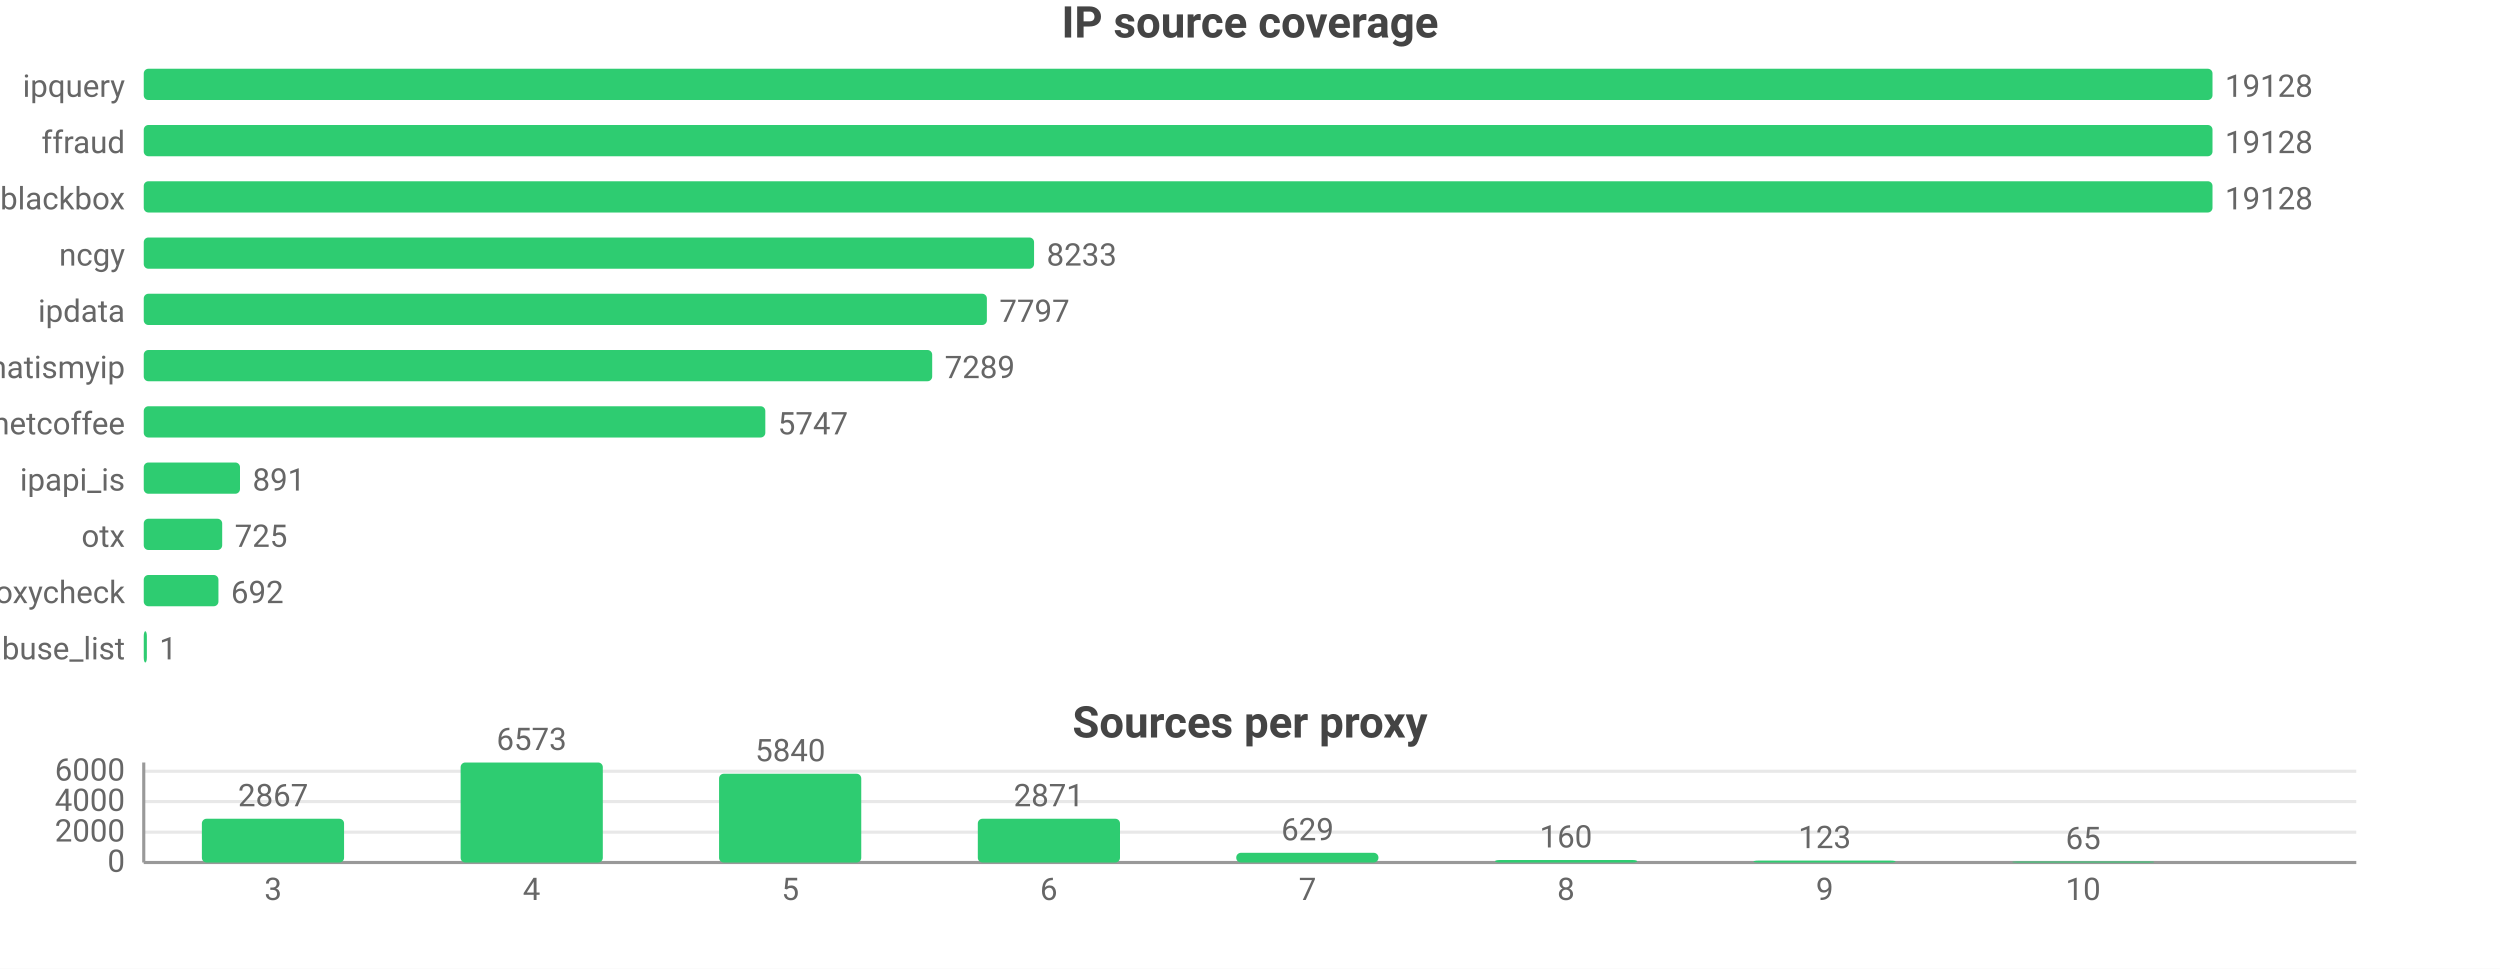
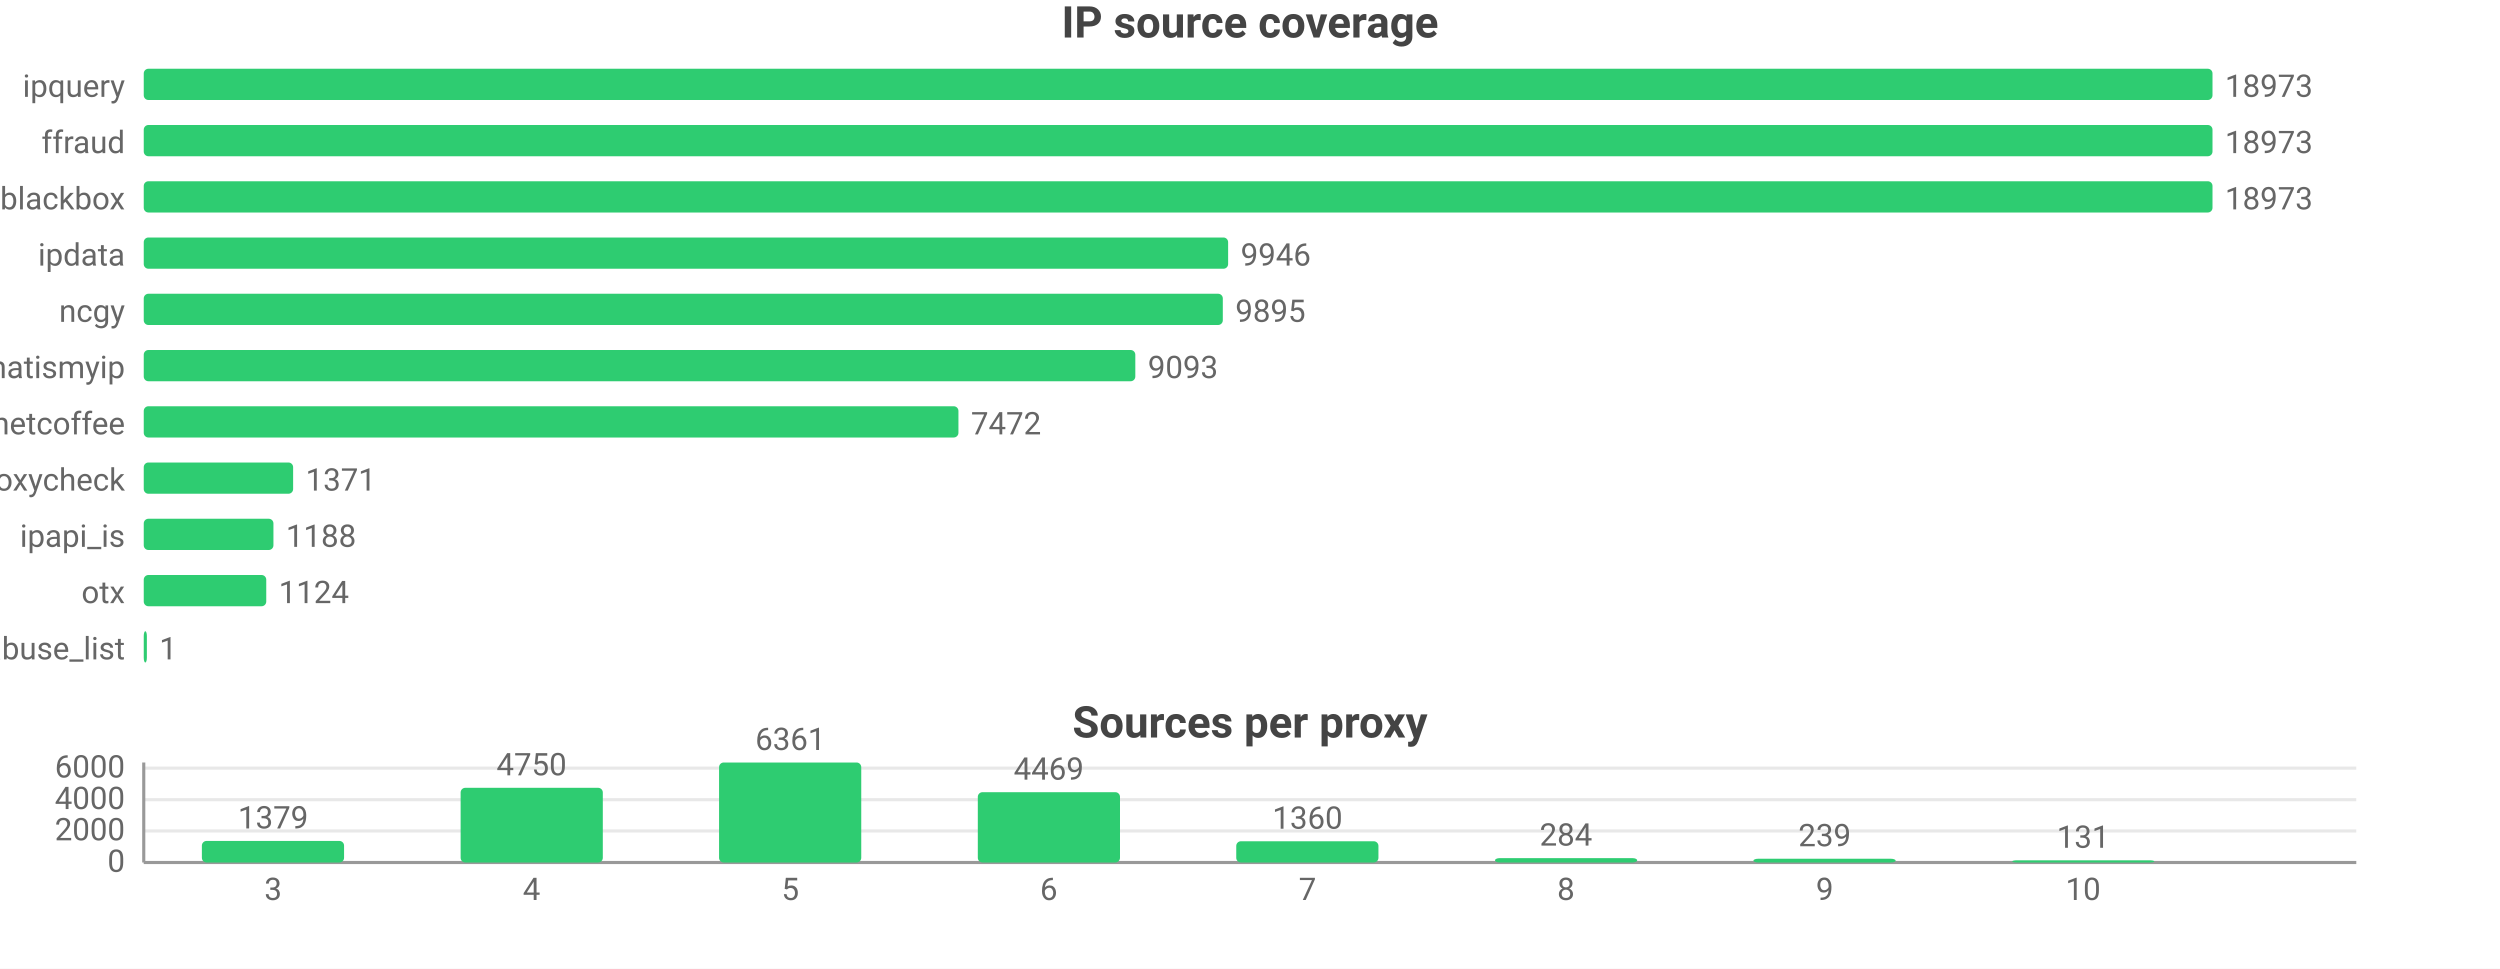
<svg xmlns="http://www.w3.org/2000/svg" width="800" height="310" viewBox="0 0 800 310">
  <rect width="800" height="310" fill="#ffffff" />
  <style>text{font-family:system-ui,-apple-system,'Segoe UI',Roboto,sans-serif}.g{stroke:#e8e8e8;stroke-width:1}.a{stroke:#999;stroke-width:1}.t{font-size:10px;fill:#666}.m{font-size:10px;text-anchor:middle;fill:#666}.e{font-size:10px;text-anchor:end;fill:#666}.l{font-size:11px;fill:#333}.tt{font-size:14px;font-weight:600;text-anchor:middle;fill:#444}.em{font-size:13px;text-anchor:middle;fill:#999}</style>
  <text class="tt" x="400.0" y="12">IP source coverage</text>
  <text class="e" x="40" y="31">ipquery</text>
  <rect x="46" y="22" width="662" height="10" fill="#2ecc71" rx="1.5" />
-   <text class="t" x="712" y="31">19128</text>
+   <text class="t" x="712" y="31">18973</text>
  <text class="e" x="40" y="49">ffraud</text>
  <rect x="46" y="40" width="662" height="10" fill="#2ecc71" rx="1.5" />
-   <text class="t" x="712" y="49">19128</text>
+   <text class="t" x="712" y="49">18973</text>
  <text class="e" x="40" y="67">blackbox</text>
  <rect x="46" y="58" width="662" height="10" fill="#2ecc71" rx="1.5" />
-   <text class="t" x="712" y="67">19128</text>
-   <text class="e" x="40" y="85">ncgy</text>
-   <rect x="46" y="76" width="284.9" height="10" fill="#2ecc71" rx="1.5" />
-   <text class="t" x="334.9" y="85">8233</text>
-   <text class="e" x="40" y="103">ipdata</text>
-   <rect x="46" y="94" width="269.8" height="10" fill="#2ecc71" rx="1.5" />
-   <text class="t" x="319.8" y="103">7797</text>
+   <text class="t" x="712" y="67">18973</text>
+   <text class="e" x="40" y="85">ipdata</text>
+   <rect x="46" y="76" width="347.0" height="10" fill="#2ecc71" rx="1.5" />
+   <text class="t" x="397.0" y="85">9946</text>
+   <text class="e" x="40" y="103">ncgy</text>
+   <rect x="46" y="94" width="345.3" height="10" fill="#2ecc71" rx="1.5" />
+   <text class="t" x="395.3" y="103">9895</text>
  <text class="e" x="40" y="121">whatismyip</text>
-   <rect x="46" y="112" width="252.3" height="10" fill="#2ecc71" rx="1.5" />
-   <text class="t" x="302.3" y="121">7289</text>
+   <rect x="46" y="112" width="317.3" height="10" fill="#2ecc71" rx="1.5" />
+   <text class="t" x="367.3" y="121">9093</text>
  <text class="e" x="40" y="139">netcoffee</text>
-   <rect x="46" y="130" width="198.9" height="10" fill="#2ecc71" rx="1.5" />
-   <text class="t" x="248.9" y="139">5747</text>
-   <text class="e" x="40" y="157">ipapi_is</text>
-   <rect x="46" y="148" width="30.8" height="10" fill="#2ecc71" rx="1.5" />
-   <text class="t" x="80.8" y="157">891</text>
-   <text class="e" x="40" y="175">otx</text>
-   <rect x="46" y="166" width="25.1" height="10" fill="#2ecc71" rx="1.5" />
-   <text class="t" x="75.1" y="175">725</text>
-   <text class="e" x="40" y="193">proxycheck</text>
-   <rect x="46" y="184" width="23.9" height="10" fill="#2ecc71" rx="1.5" />
-   <text class="t" x="73.9" y="193">692</text>
+   <rect x="46" y="130" width="260.7" height="10" fill="#2ecc71" rx="1.5" />
+   <text class="t" x="310.7" y="139">7472</text>
+   <text class="e" x="40" y="157">proxycheck</text>
+   <rect x="46" y="148" width="47.8" height="10" fill="#2ecc71" rx="1.5" />
+   <text class="t" x="97.8" y="157">1371</text>
+   <text class="e" x="40" y="175">ipapi_is</text>
+   <rect x="46" y="166" width="41.5" height="10" fill="#2ecc71" rx="1.5" />
+   <text class="t" x="91.5" y="175">1188</text>
+   <text class="e" x="40" y="193">otx</text>
+   <rect x="46" y="184" width="39.2" height="10" fill="#2ecc71" rx="1.5" />
+   <text class="t" x="89.2" y="193">1124</text>
  <text class="e" x="40" y="211">abuse_list</text>
  <rect x="46" y="202" width="1" height="10" fill="#2ecc71" rx="1.5" />
  <text class="t" x="51" y="211">1</text>
  <text class="tt" x="400.0" y="236">Sources per proxy</text>
  <line class="g" x1="46" y1="276" x2="754" y2="276" />
  <text class="e" x="40" y="279">0</text>
-   <line class="g" x1="46" y1="266.3" x2="754" y2="266.3" />
-   <text class="e" x="40" y="269.3">2000</text>
-   <line class="g" x1="46" y1="256.5" x2="754" y2="256.5" />
-   <text class="e" x="40" y="259.5">4000</text>
-   <line class="g" x1="46" y1="246.8" x2="754" y2="246.8" />
-   <text class="e" x="40" y="249.8">6000</text>
+   <line class="g" x1="46" y1="265.9" x2="754" y2="265.9" />
+   <text class="e" x="40" y="268.9">2000</text>
+   <line class="g" x1="46" y1="255.9" x2="754" y2="255.9" />
+   <text class="e" x="40" y="258.9">4000</text>
+   <line class="g" x1="46" y1="245.8" x2="754" y2="245.8" />
+   <text class="e" x="40" y="248.8">6000</text>
  <line class="a" x1="46" y1="244" x2="46" y2="276" />
  <line class="a" x1="46" y1="276" x2="754" y2="276" />
-   <rect x="64.6" y="262.0" width="45.5" height="14.0" fill="#2ecc71" rx="1.5" />
-   <text class="m" x="87.4" y="258.0">2867</text>
+   <rect x="64.6" y="269.1" width="45.5" height="6.9" fill="#2ecc71" rx="1.5" />
+   <text class="m" x="87.4" y="265.1">1379</text>
  <text class="m" x="87.4" y="288">3</text>
-   <rect x="147.4" y="244" width="45.5" height="32" fill="#2ecc71" rx="1.5" />
-   <text class="m" x="170.1" y="240">6573</text>
+   <rect x="147.4" y="252.1" width="45.5" height="23.9" fill="#2ecc71" rx="1.5" />
+   <text class="m" x="170.1" y="248.1">4750</text>
  <text class="m" x="170.1" y="288">4</text>
-   <rect x="230.1" y="247.6" width="45.5" height="28.4" fill="#2ecc71" rx="1.5" />
-   <text class="m" x="252.9" y="243.6">5840</text>
+   <rect x="230.1" y="244" width="45.5" height="32" fill="#2ecc71" rx="1.5" />
+   <text class="m" x="252.9" y="240">6361</text>
  <text class="m" x="252.9" y="288">5</text>
-   <rect x="312.9" y="262.0" width="45.5" height="14.0" fill="#2ecc71" rx="1.5" />
-   <text class="m" x="335.6" y="258.0">2871</text>
+   <rect x="312.9" y="253.5" width="45.5" height="22.5" fill="#2ecc71" rx="1.5" />
+   <text class="m" x="335.6" y="249.5">4469</text>
  <text class="m" x="335.6" y="288">6</text>
-   <rect x="395.6" y="272.9" width="45.5" height="3.1" fill="#2ecc71" rx="1.5" />
-   <text class="m" x="418.4" y="268.9">629</text>
+   <rect x="395.6" y="269.2" width="45.5" height="6.8" fill="#2ecc71" rx="1.5" />
+   <text class="m" x="418.4" y="265.2">1360</text>
  <text class="m" x="418.4" y="288">7</text>
-   <rect x="478.4" y="275.2" width="45.5" height="0.8" fill="#2ecc71" rx="1.5" />
-   <text class="m" x="501.1" y="271.2">160</text>
+   <rect x="478.4" y="274.6" width="45.5" height="1.4" fill="#2ecc71" rx="1.5" />
+   <text class="m" x="501.1" y="270.6">284</text>
  <text class="m" x="501.1" y="288">8</text>
-   <rect x="561.1" y="275.4" width="45.5" height="0.6" fill="#2ecc71" rx="1.5" />
-   <text class="m" x="583.9" y="271.4">123</text>
+   <rect x="561.1" y="274.8" width="45.5" height="1.2" fill="#2ecc71" rx="1.5" />
+   <text class="m" x="583.9" y="270.8">239</text>
  <text class="m" x="583.9" y="288">9</text>
-   <rect x="643.9" y="275.7" width="45.5" height="0.3" fill="#2ecc71" rx="1.5" />
-   <text class="m" x="666.6" y="271.7">65</text>
+   <rect x="643.9" y="275.3" width="45.5" height="0.7" fill="#2ecc71" rx="1.5" />
+   <text class="m" x="666.6" y="271.3">131</text>
  <text class="m" x="666.6" y="288">10</text>
</svg>
